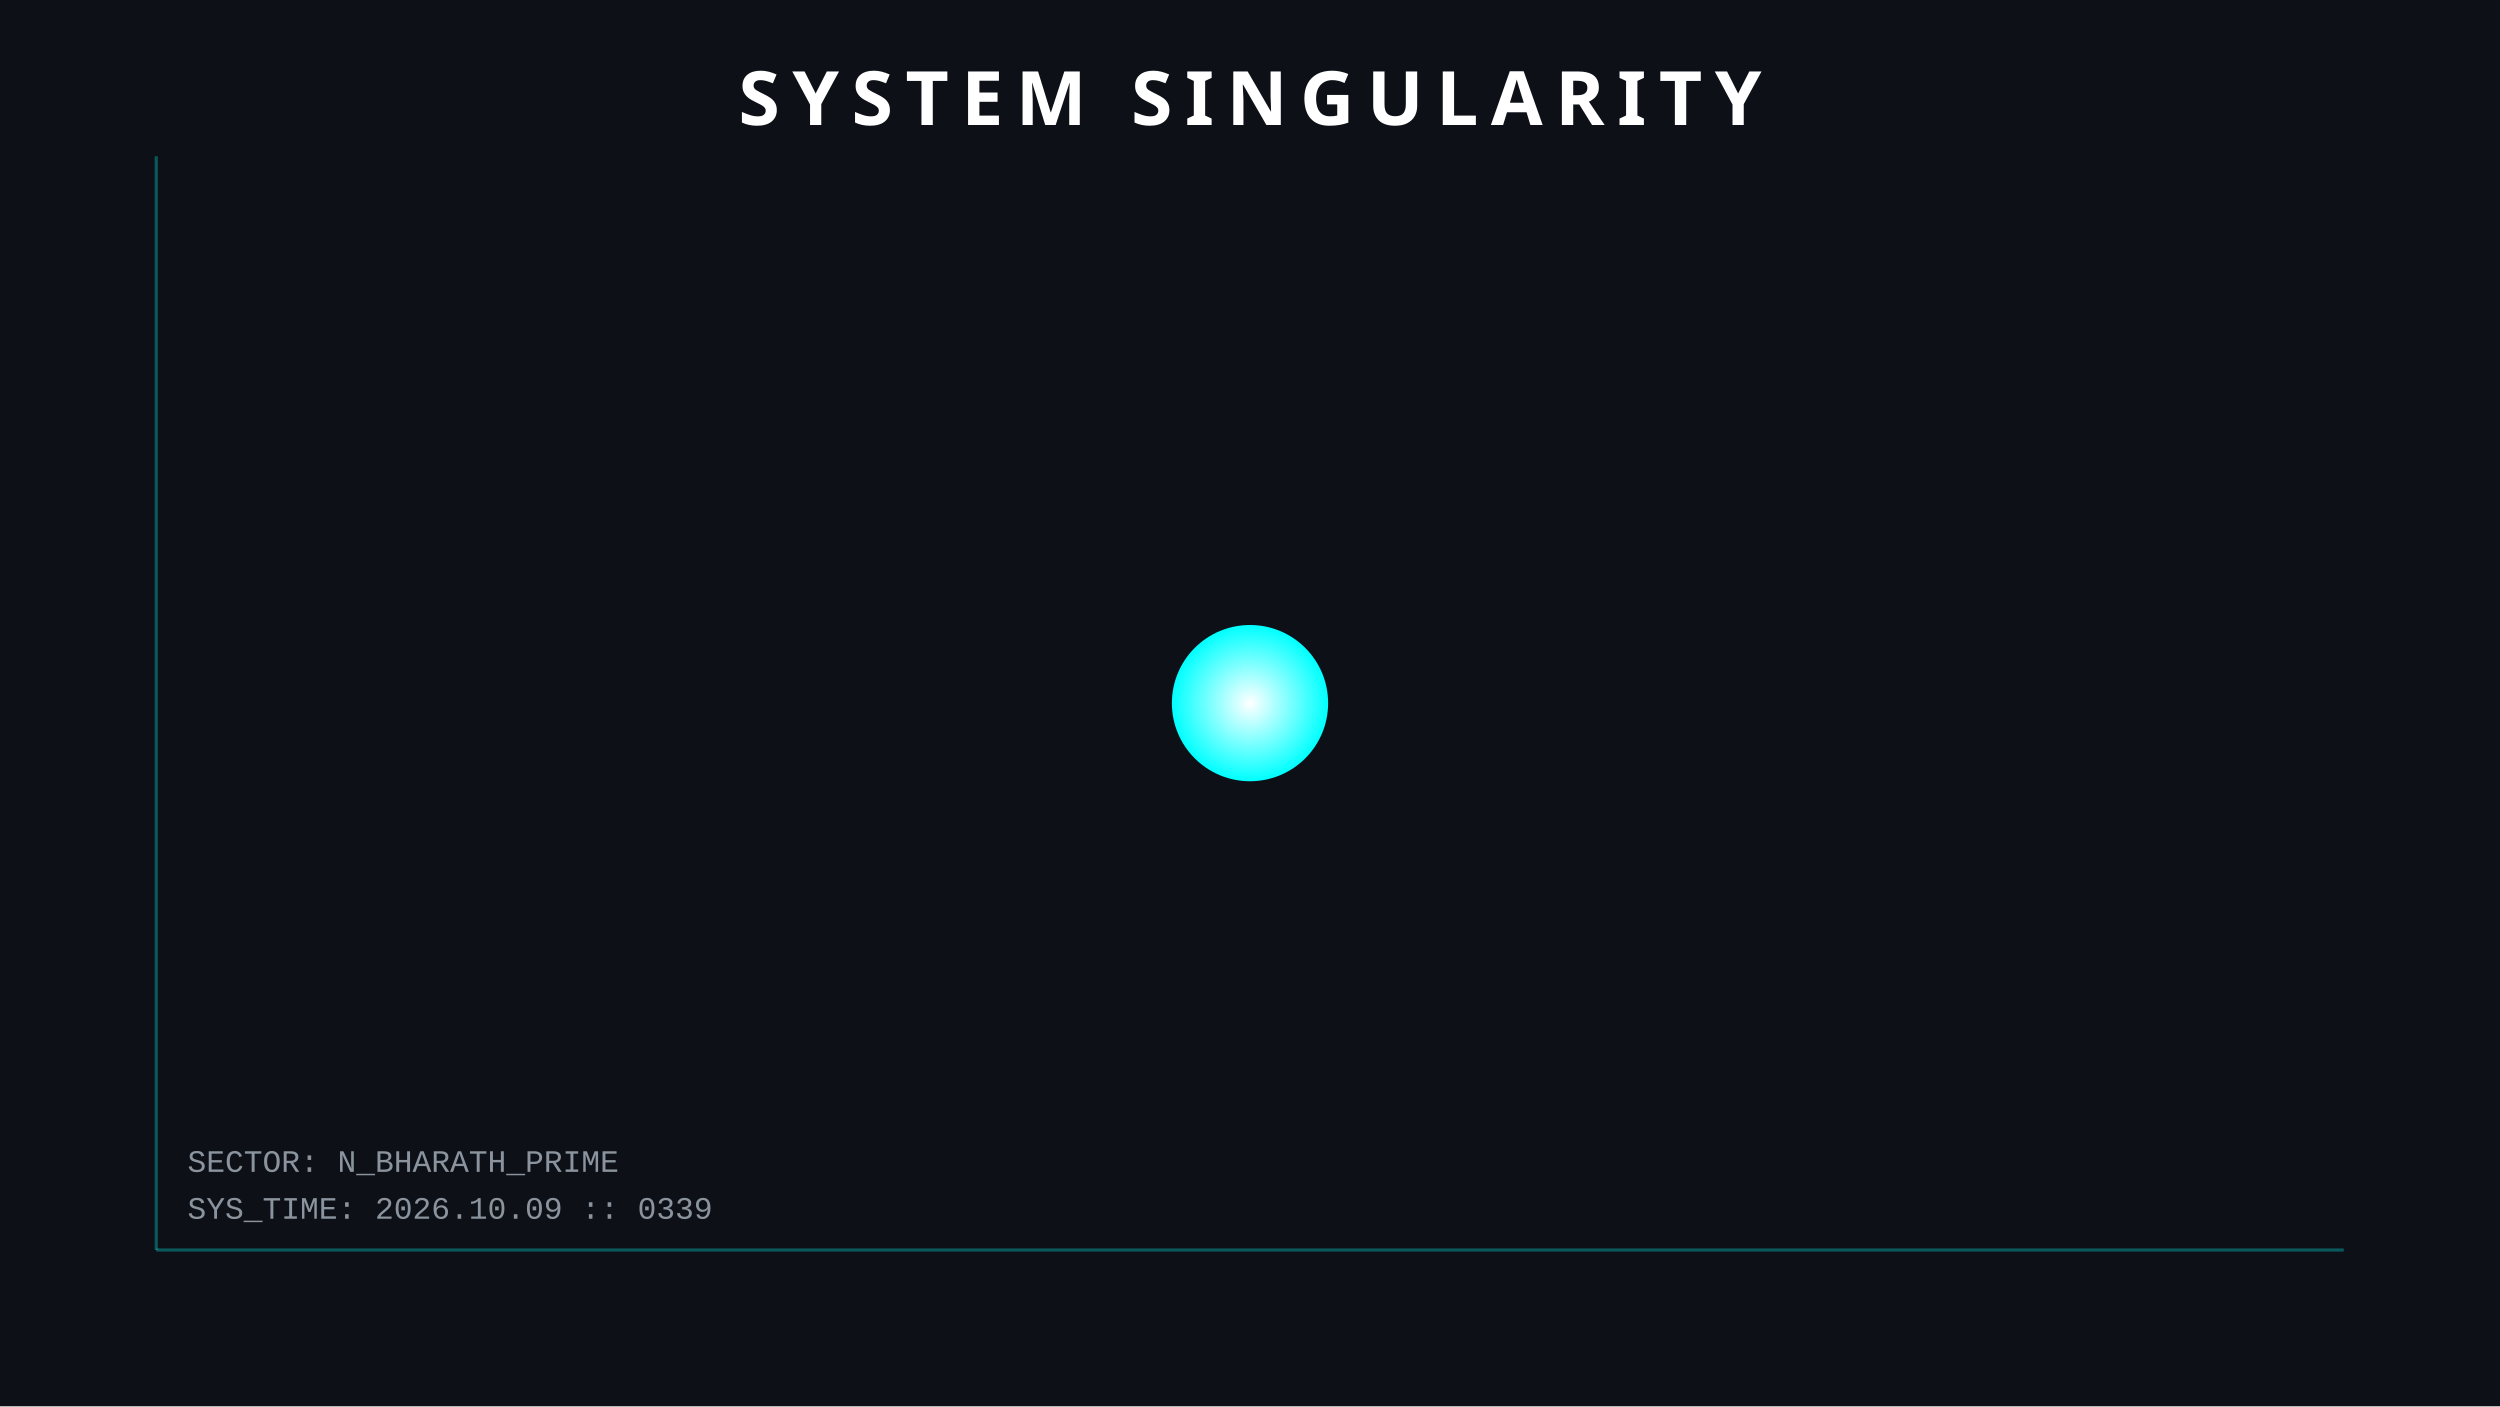
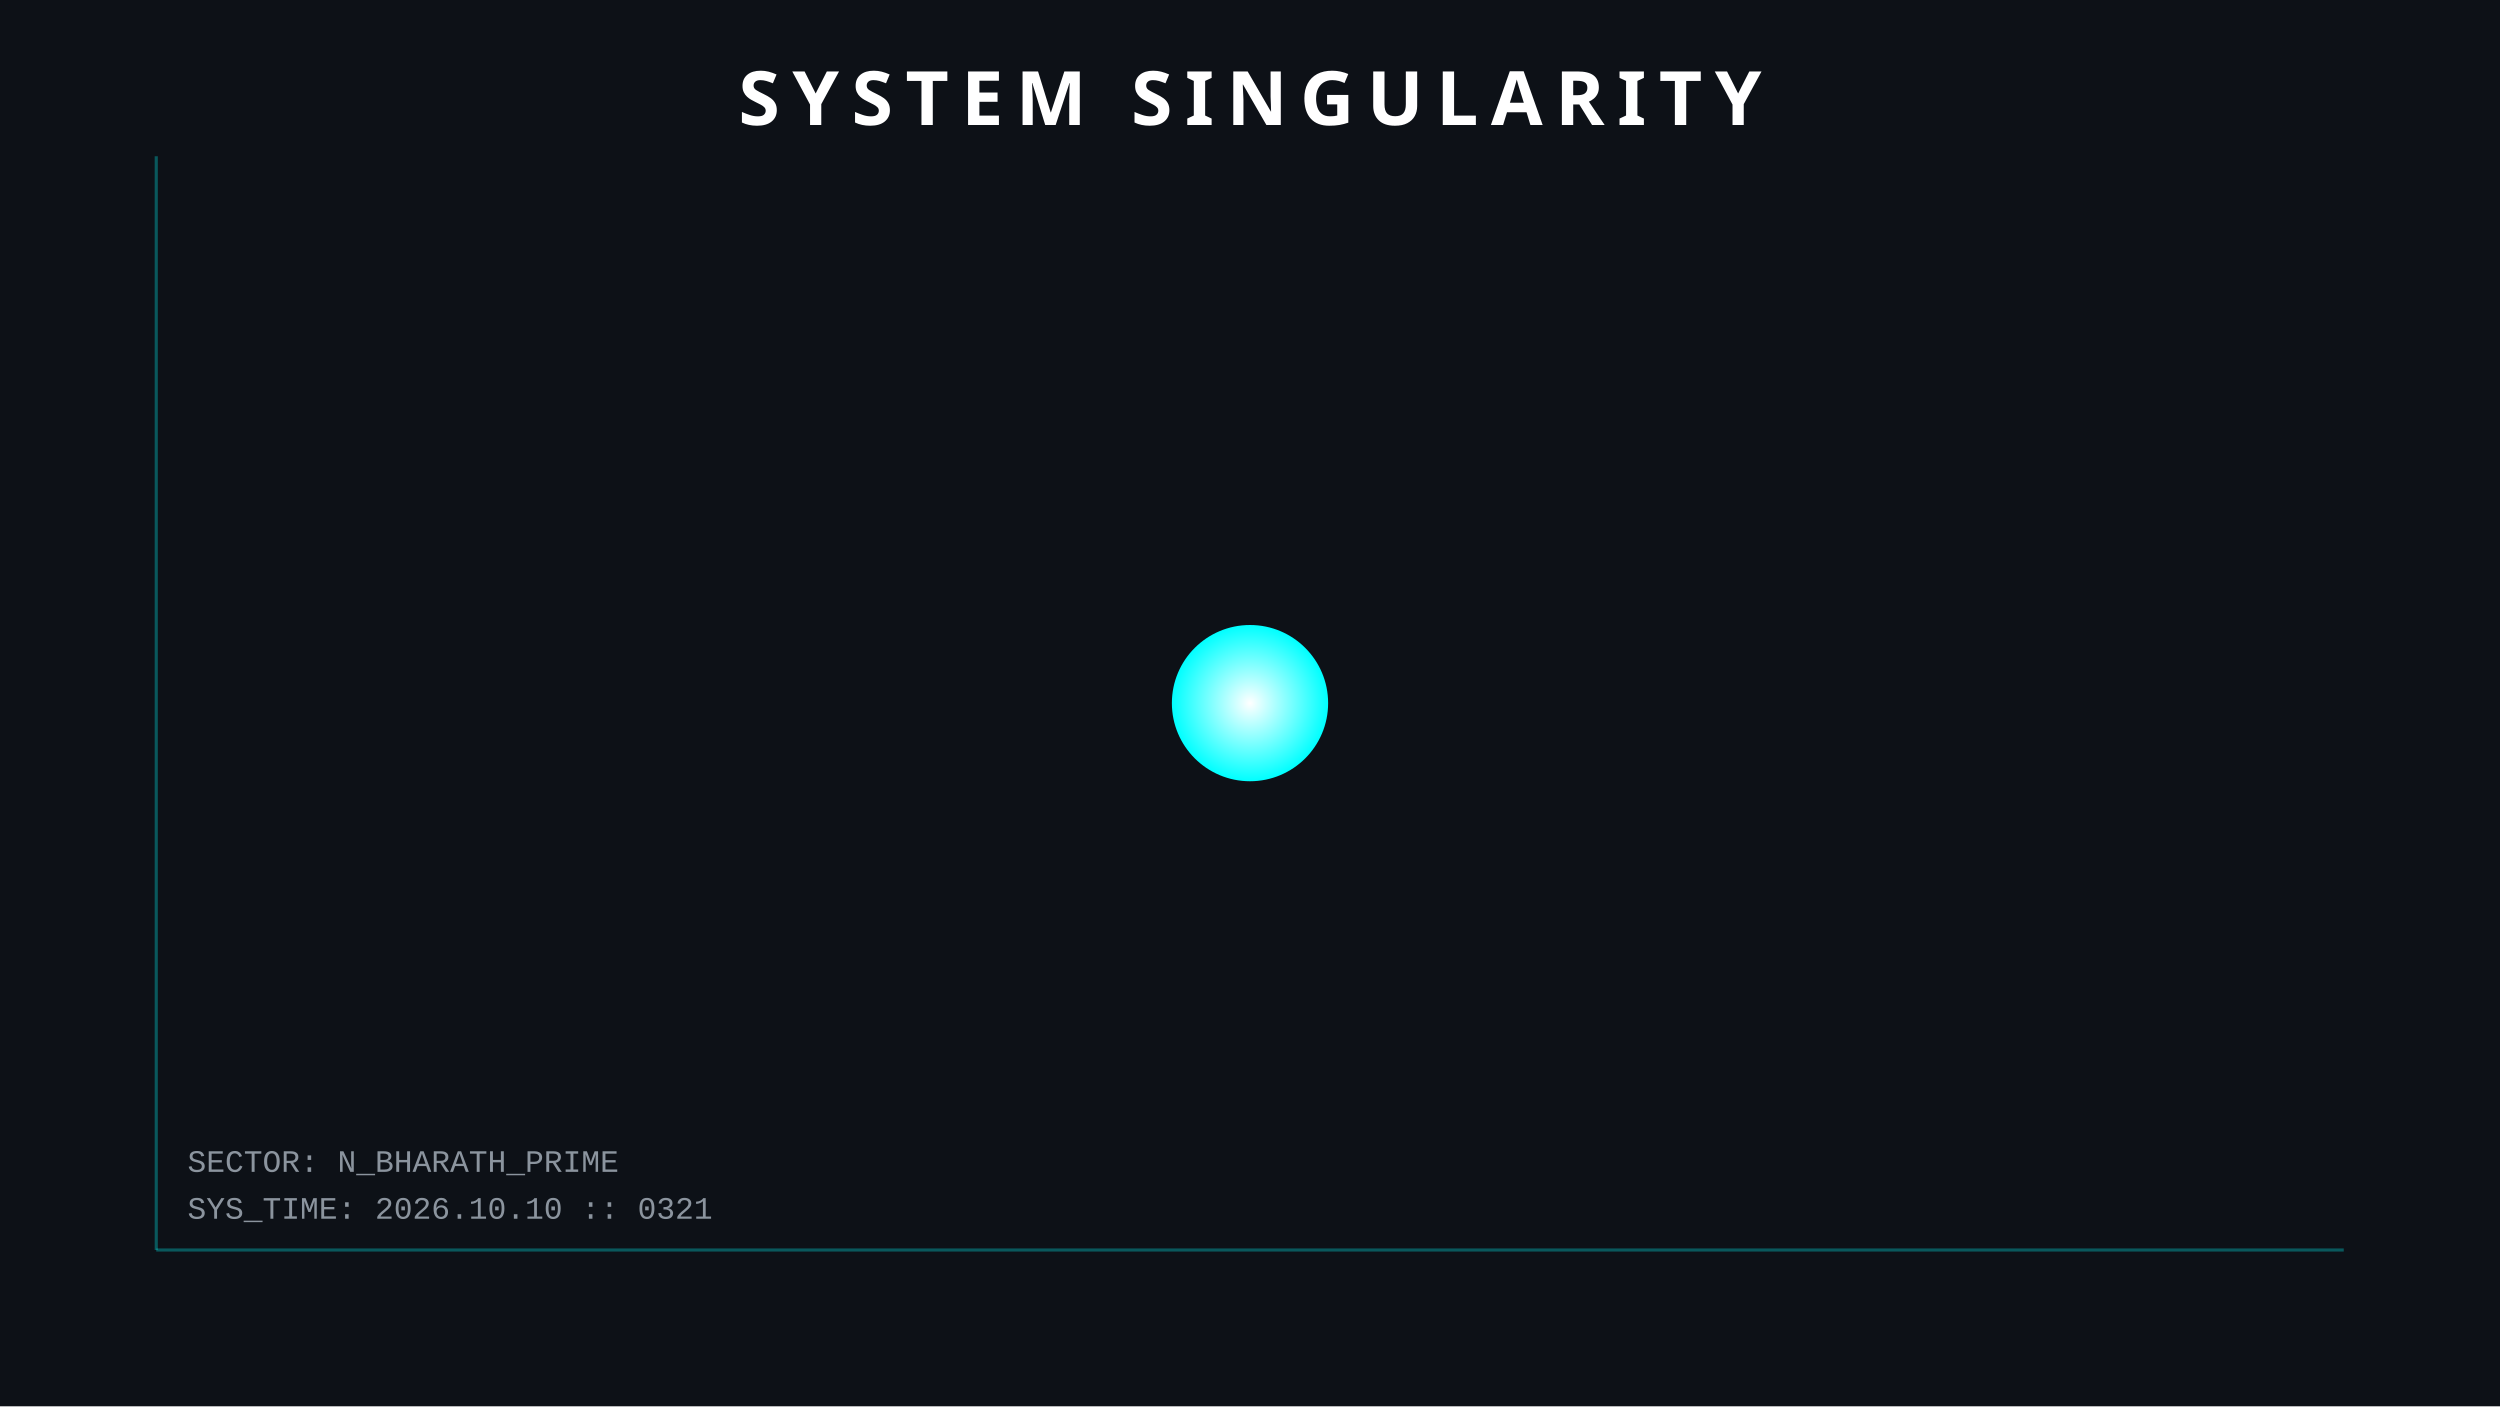
<svg xmlns="http://www.w3.org/2000/svg" width="800" height="450">
  <style>
        .orbit { fill: none; stroke: #30363d; stroke-width: 1; opacity: 0.5; }
        .planet { filter: drop-shadow(0 0 5px rgba(255,255,255,0.3)); }
        .text { font-family: 'Courier New', monospace; fill: #8b949e; font-size: 10px; }
        .title { font-family: sans-serif; fill: white; font-weight: bold; font-size: 24px; letter-spacing: 4px; }
        .hud-line { stroke: #00ffff; stroke-width: 1; opacity: 0.3; }
        
        /* ANIMATIONS */
        @keyframes pulse { 0% { r: 25; opacity: 0.8; } 50% { r: 30; opacity: 0.4; } 100% { r: 25; opacity: 0.8; } }
        .sun { animation: pulse 4s infinite; }
    </style>
  <rect width="100%" height="100%" fill="#0d1117" />
  <line x1="50" y1="50" x2="50" y2="400" class="hud-line" />
  <line x1="50" y1="400" x2="750" y2="400" class="hud-line" />
-   <text x="60" y="390" class="text">SYS_TIME: 2026.10.09 :: 0339</text>
+   <text x="60" y="390" class="text">SYS_TIME: 2026.10.10 :: 0321</text>
  <text x="60" y="375" class="text">SECTOR: N_BHARATH_PRIME</text>
  <circle cx="400" cy="225" r="25" fill="url(#grad1)" class="sun" />
  <defs>
    <radialGradient id="grad1" cx="50%" cy="50%" r="50%" fx="50%" fy="50%">
      <stop offset="0%" style="stop-color:white;stop-opacity:1" />
      <stop offset="100%" style="stop-color:#00ffff;stop-opacity:1" />
    </radialGradient>
  </defs>
  <text x="400" y="40" text-anchor="middle" class="title">SYSTEM SINGULARITY</text>
</svg>
